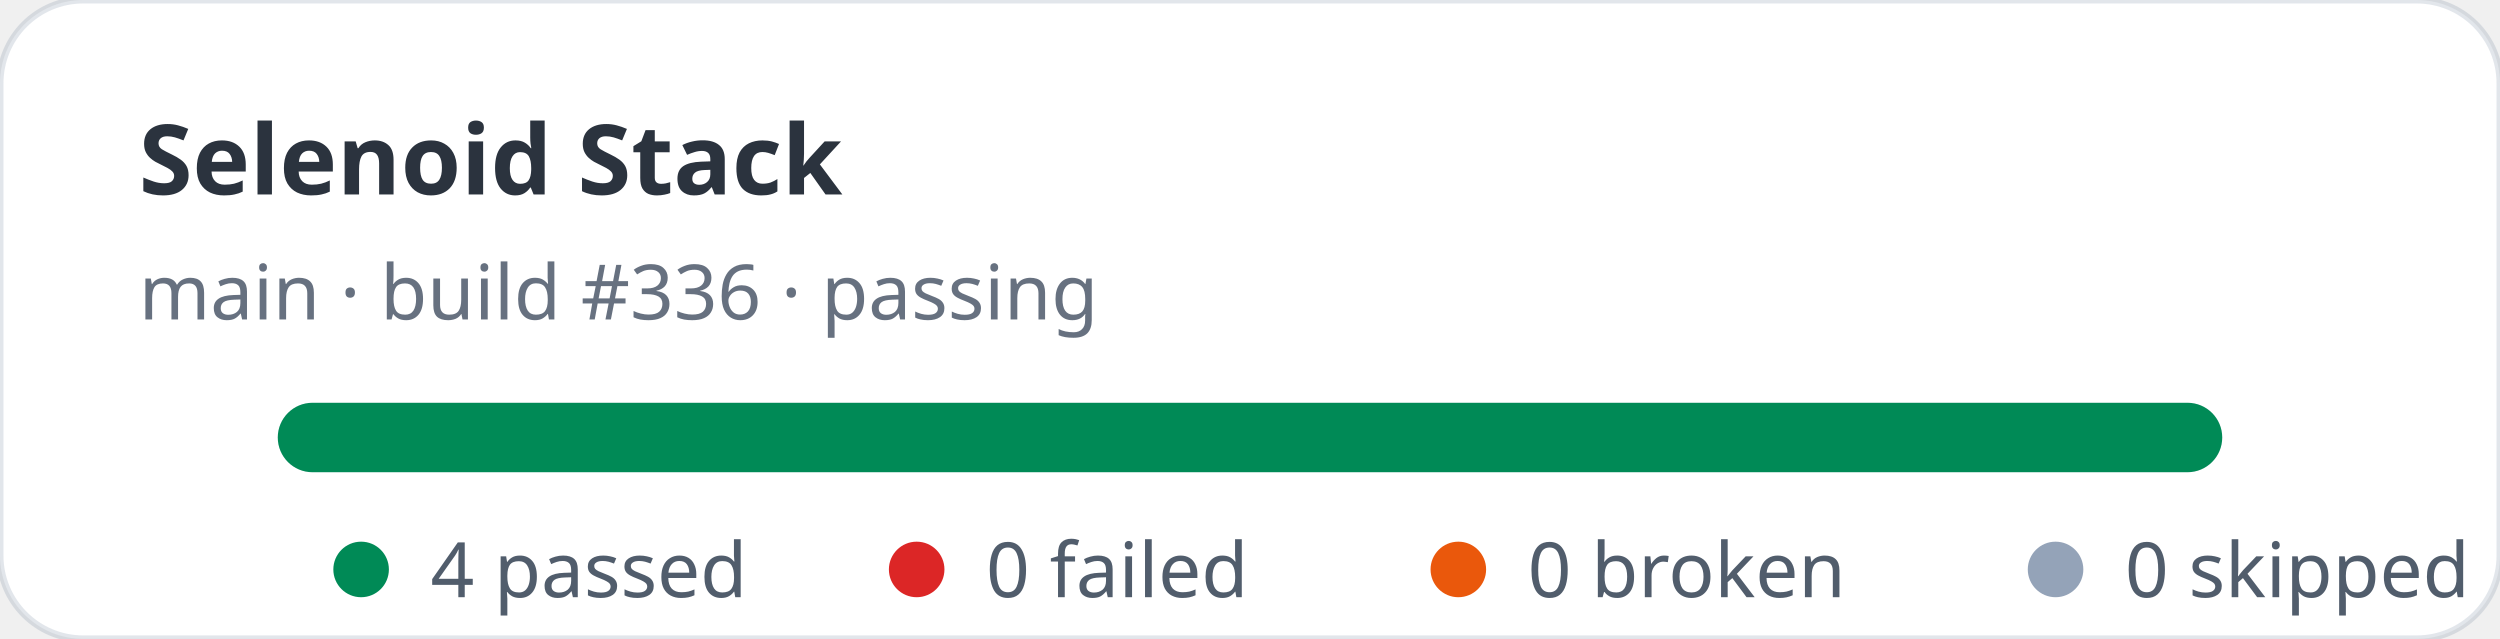
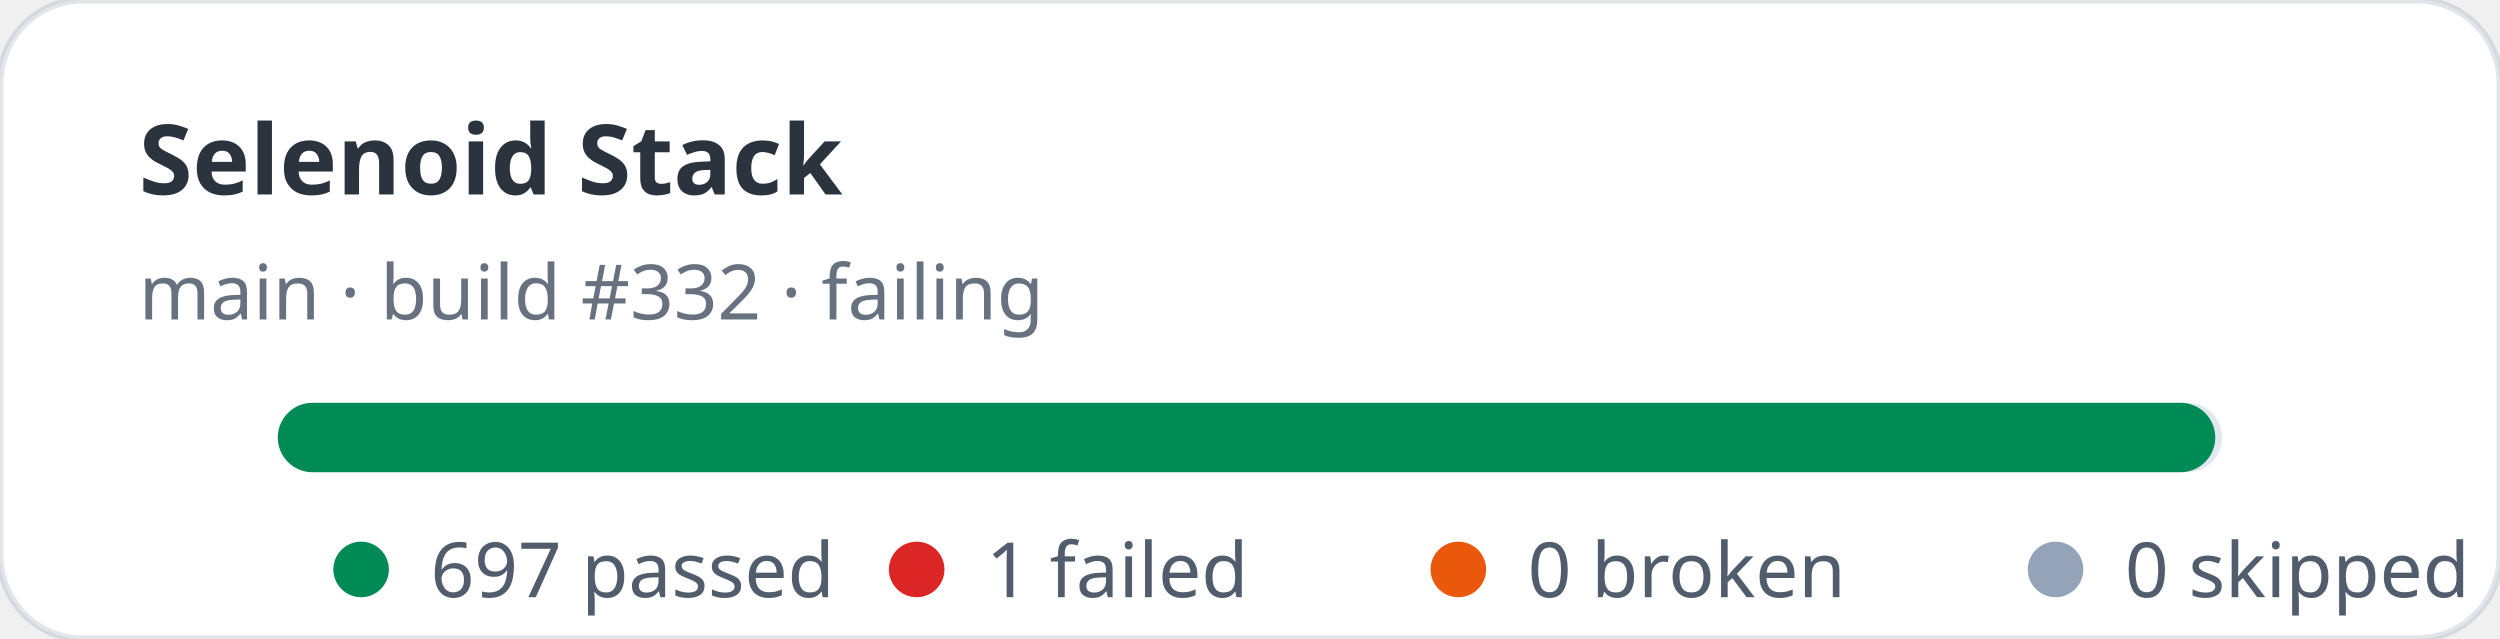
- <svg xmlns="http://www.w3.org/2000/svg" width="360" height="92" viewBox="0 0 360 92" role="img" aria-label="Selenoid Stack stats: 4 passed, 0 failed">
+ <svg xmlns="http://www.w3.org/2000/svg" width="360" height="92" viewBox="0 0 360 92" role="img" aria-label="Selenoid Stack stats: 697 passed, 1 failed">
  <rect width="360" height="92" rx="12" fill="#ffffff" stroke="rgba(11,48,86,0.12)" />
  <text x="20" y="28" fill="rgba(1,10,24,0.83)" font-family="ui-sans-serif,system-ui,sans-serif" font-size="14" font-weight="700">Selenoid Stack</text>
-   <text x="20" y="46" fill="rgba(2,19,44,0.6)" font-family="ui-sans-serif,system-ui,sans-serif" font-size="11">main · build #336 · passing</text>
+   <text x="20" y="46" fill="rgba(2,19,44,0.6)" font-family="ui-sans-serif,system-ui,sans-serif" font-size="11">main · build #332 · failing</text>
  <rect x="40" y="58" width="280" height="10" rx="5" fill="#e2e8f0" />
-   <rect x="40" y="58" width="280" height="10" rx="5" fill="#008a56" />
+   <rect x="40" y="58" width="279" height="10" rx="5" fill="#008a56" />
  <g font-family="ui-sans-serif,system-ui,sans-serif" font-size="11" fill="rgba(1,18,40,0.68)">
    <circle cx="52" cy="82" r="4" fill="#008a56" />
-     <text x="62" y="86">4 passed</text>
+     <text x="62" y="86">697 passed</text>
    <circle cx="132" cy="82" r="4" fill="#dc2626" />
-     <text x="142" y="86">0 failed</text>
+     <text x="142" y="86">1 failed</text>
    <circle cx="210" cy="82" r="4" fill="#ea580c" />
    <text x="220" y="86">0 broken</text>
    <circle cx="296" cy="82" r="4" fill="#94a3b8" />
    <text x="306" y="86">0 skipped</text>
  </g>
</svg>
